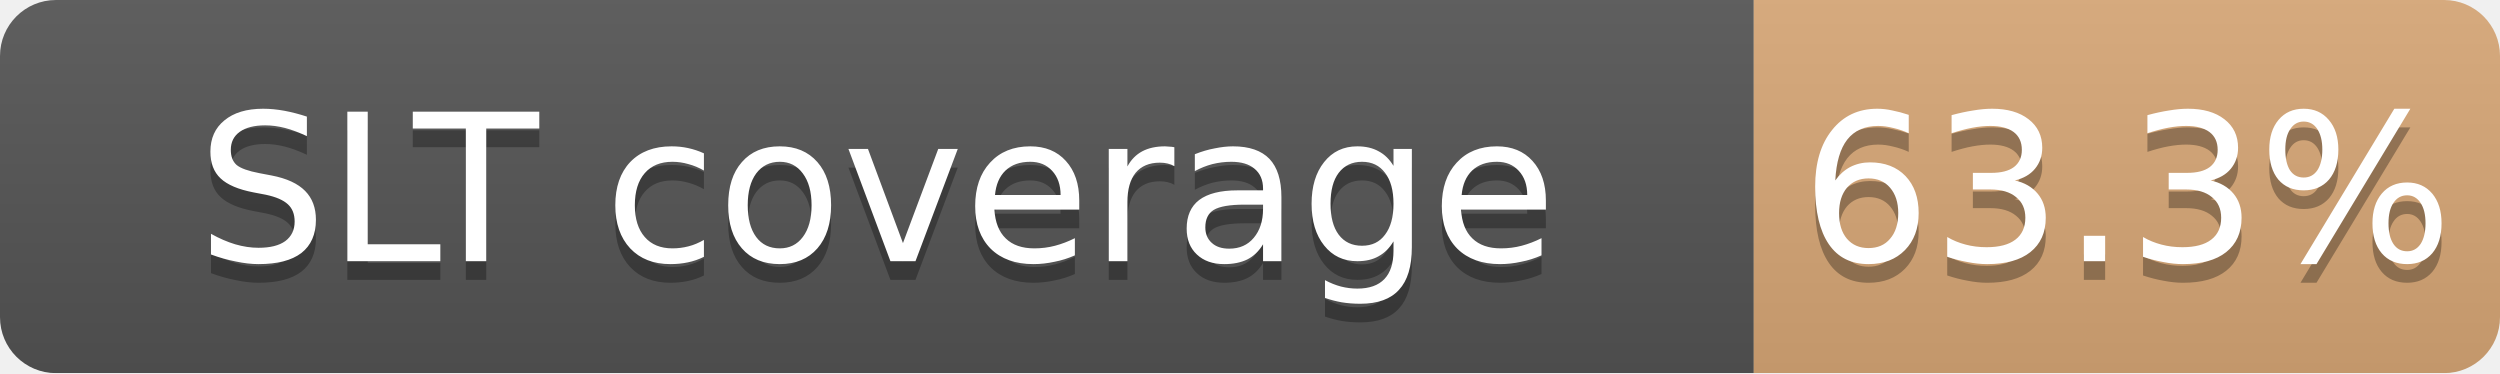
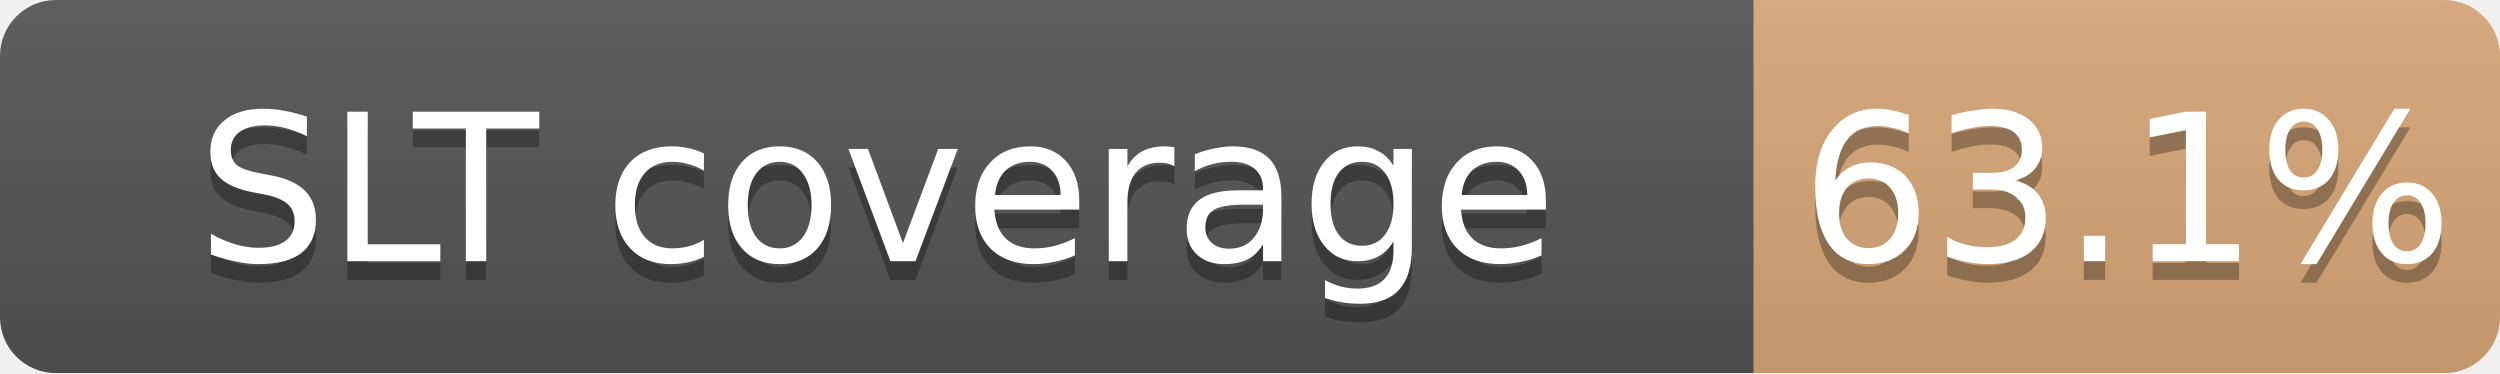
<svg xmlns="http://www.w3.org/2000/svg" width="134" height="20">
  <linearGradient id="b" x2="0" y2="100%">
    <stop offset="0" stop-color="#bbb" stop-opacity=".1" />
    <stop offset="1" stop-opacity=".1" />
  </linearGradient>
  <mask id="a">
    <rect width="134" height="20" rx="3" fill="#fff" />
  </mask>
  <g mask="url(#a)">
    <path fill="#555" d="M0 0h94v20H0z" />
    <path fill="#CD7F32" fill-opacity="0.63" d="M94 0h40v20H94z" />
    <path fill="url(#b)" d="M0 0h134v20H0z" />
  </g>
  <g fill="#fff" text-anchor="middle" font-family="DejaVu Sans,Verdana,Geneva,sans-serif" font-size="11">
    <text x="47.0" y="15" fill="#010101" fill-opacity=".3">SLT coverage</text>
    <text x="47.0" y="14">SLT coverage</text>
-     <text x="114.0" y="15" fill="#010101" fill-opacity=".3">63.3%</text>
-     <text x="114.0" y="14">63.3%</text>
+     <text x="114.0" y="15" fill="#010101" fill-opacity=".3">63.1%</text>
+     <text x="114.0" y="14">63.1%</text>
  </g>
</svg>
